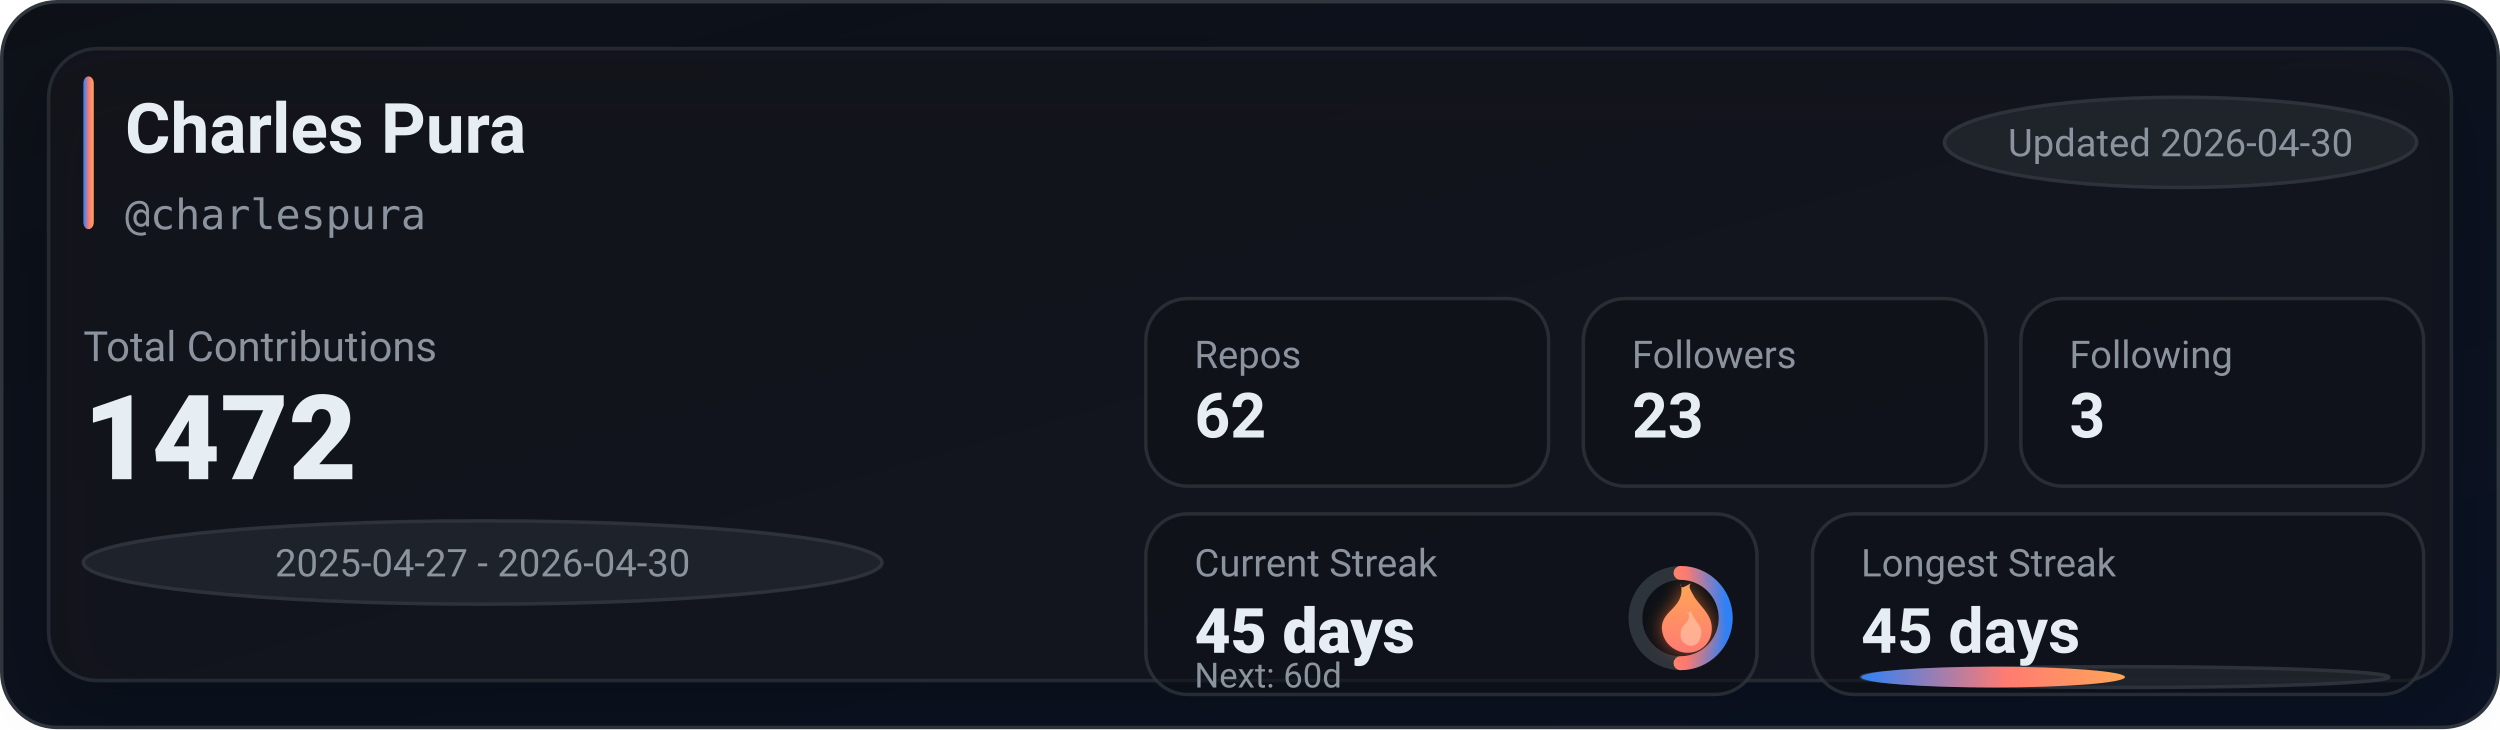
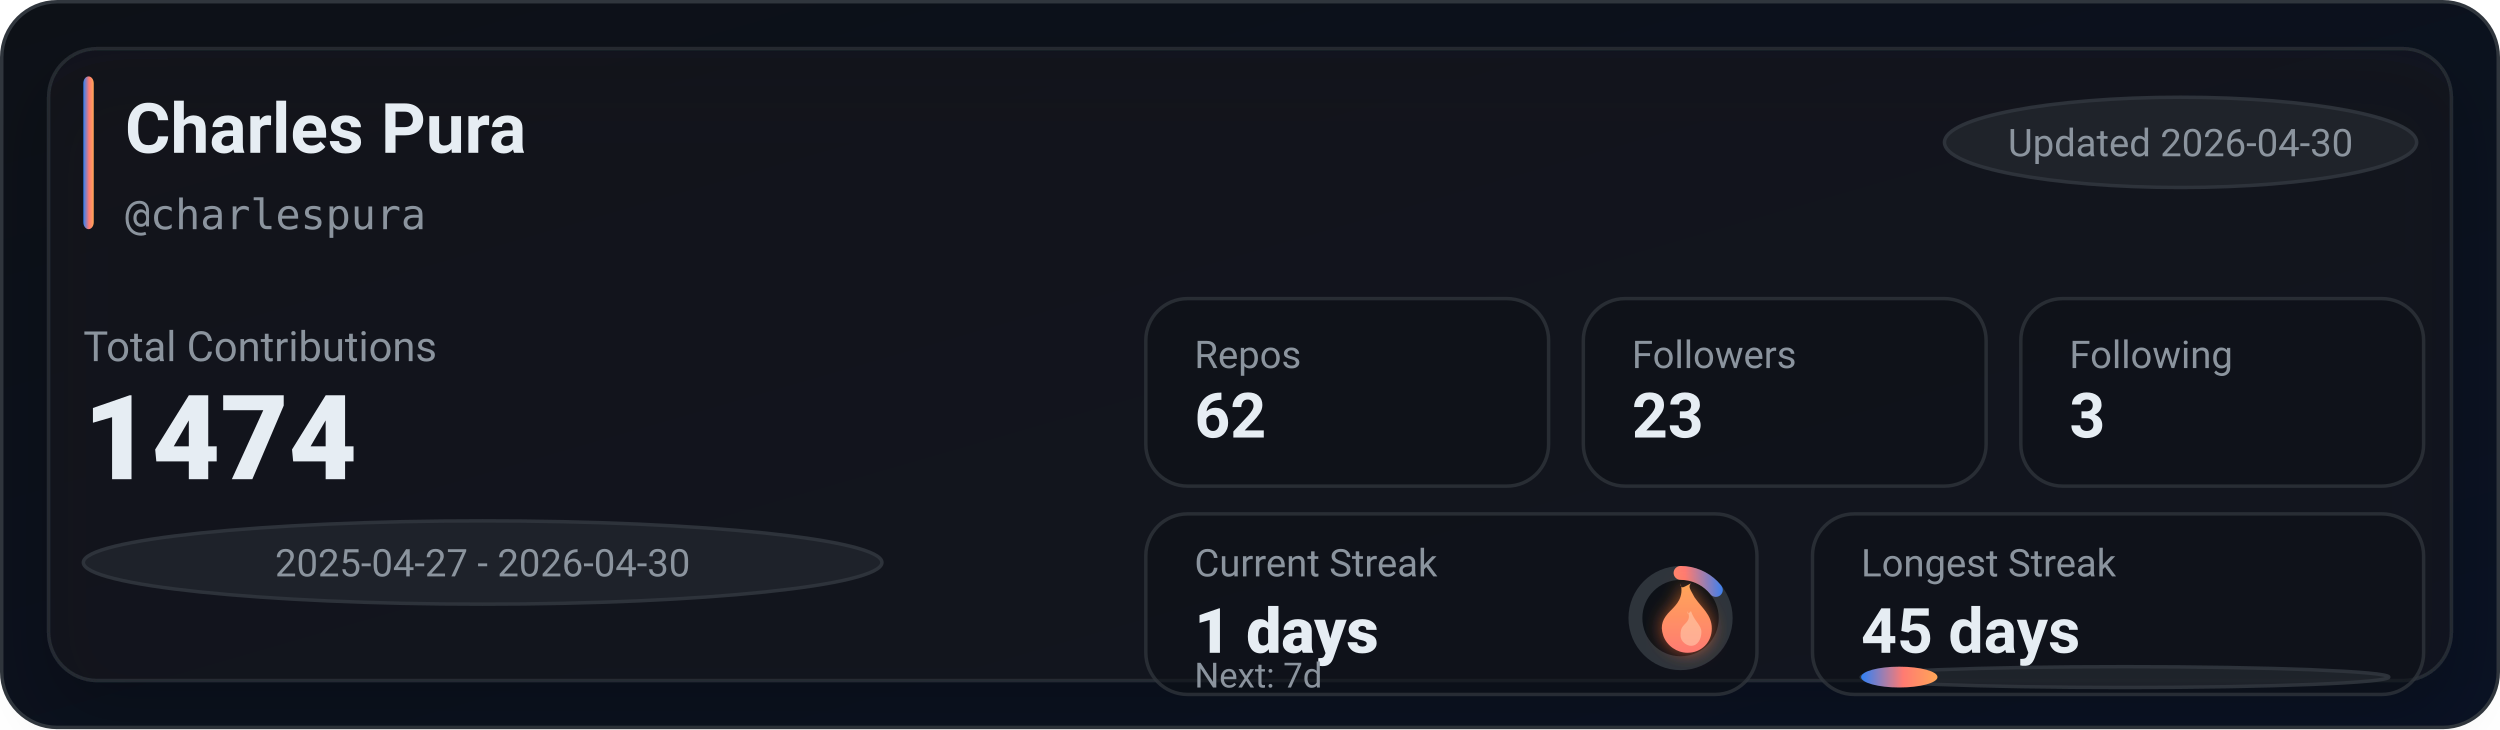
<svg xmlns="http://www.w3.org/2000/svg" width="720" height="210" viewBox="0 0 720 210" role="img" aria-label="GitHub stats for charlespura">
  <defs>
    <linearGradient id="bg" x1="0" y1="0" x2="1" y2="1">
      <stop offset="0%" stop-color="#0d1117" />
      <stop offset="100%" stop-color="#0a1224" />
    </linearGradient>
    <linearGradient id="accent" x1="0" y1="0" x2="1" y2="0">
      <stop offset="0%" stop-color="#2f81f7" />
      <stop offset="55%" stop-color="#ff7b72" />
      <stop offset="100%" stop-color="#ffa657" />
    </linearGradient>
    <linearGradient id="accentV" x1="0" y1="0" x2="0" y2="1">
      <stop offset="0%" stop-color="#ffa657" />
      <stop offset="55%" stop-color="#ff7b72" />
      <stop offset="100%" stop-color="#2f81f7" />
    </linearGradient>
    <linearGradient id="fire" x1="0" y1="0" x2="0" y2="1">
      <stop offset="0%" stop-color="#ffa657" />
      <stop offset="100%" stop-color="#ff7b72" />
    </linearGradient>
    <filter id="glow" x="-30%" y="-30%" width="160%" height="160%">
      <feGaussianBlur stdDeviation="2.5" result="blur" />
      <feColorMatrix in="blur" type="matrix" values="           1 0 0 0 0           0 0.6 0 0 0           0 0 0.2 0 0           0 0 0 0.65 0" result="colored" />
      <feMerge>
        <feMergeNode in="colored" />
        <feMergeNode in="SourceGraphic" />
      </feMerge>
    </filter>
    <filter id="softShadow" x="-30%" y="-30%" width="160%" height="160%">
      <feDropShadow dx="0" dy="10" stdDeviation="10" flood-color="#000000" flood-opacity="0.35" />
    </filter>
  </defs>
  <rect x="0.5" y="0.5" width="719" height="209" rx="16" fill="url(#bg)" stroke="#30363d" />
  <g filter="url(#softShadow)">
    <rect x="14" y="14" width="692" height="182" rx="14" fill="rgba(22,27,34,0.55)" stroke="rgba(48,54,61,0.65)" />
  </g>
  <rect x="24" y="22" width="3" height="44" rx="2" fill="url(#accent)" />
  <text x="36" y="44" fill="#e6edf3" font-family="ui-sans-serif,system-ui,-apple-system,Segoe UI,Roboto,Helvetica,Arial" font-size="20" font-weight="780">Charles Pura</text>
  <text x="36" y="66" fill="#8b949e" font-family="ui-monospace,SFMono-Regular,Menlo,Monaco,Consolas,monospace" font-size="12">@charlespura</text>
  <g transform="translate(560, 28)">
    <rect x="0" y="0" width="136" height="26" rx="999" fill="rgba(33,38,45,0.85)" stroke="rgba(48,54,61,0.9)" />
    <text x="68" y="17" text-anchor="middle" fill="#8b949e" font-family="ui-sans-serif,system-ui,-apple-system,Segoe UI,Roboto,Helvetica,Arial" font-size="11">Updated 2026-04-30</text>
  </g>
  <text x="24" y="104" fill="#8b949e" font-family="ui-sans-serif,system-ui,-apple-system,Segoe UI,Roboto,Helvetica,Arial" font-size="12">Total Contributions</text>
-   <text x="24" y="138" fill="#e6edf3" font-family="ui-sans-serif,system-ui,-apple-system,Segoe UI,Roboto,Helvetica,Arial" font-size="34" font-weight="900">1472</text>
+   <text x="24" y="138" fill="#e6edf3" font-family="ui-sans-serif,system-ui,-apple-system,Segoe UI,Roboto,Helvetica,Arial" font-size="34" font-weight="900">1474</text>
  <g transform="translate(24, 150)">
    <rect x="0" y="0" width="230" height="24" rx="999" fill="rgba(33,38,45,0.8)" stroke="rgba(48,54,61,0.9)" />
    <text x="115" y="16" text-anchor="middle" fill="#8b949e" font-family="ui-sans-serif,system-ui,-apple-system,Segoe UI,Roboto,Helvetica,Arial" font-size="11">2025-04-27 - 2026-04-30</text>
  </g>
  <g transform="translate(330, 86)">
    <rect x="0" y="0" width="116" height="54" rx="12" fill="rgba(13,17,23,0.55)" stroke="rgba(48,54,61,0.75)" />
    <rect x="126" y="0" width="116" height="54" rx="12" fill="rgba(13,17,23,0.55)" stroke="rgba(48,54,61,0.75)" />
    <rect x="252" y="0" width="116" height="54" rx="12" fill="rgba(13,17,23,0.55)" stroke="rgba(48,54,61,0.75)" />
    <text x="14" y="20" fill="#8b949e" font-family="ui-sans-serif,system-ui,-apple-system,Segoe UI,Roboto,Helvetica,Arial" font-size="11">Repos</text>
    <text x="14" y="40" fill="#e6edf3" font-family="ui-sans-serif,system-ui,-apple-system,Segoe UI,Roboto,Helvetica,Arial" font-size="18" font-weight="780">62</text>
    <text x="140" y="20" fill="#8b949e" font-family="ui-sans-serif,system-ui,-apple-system,Segoe UI,Roboto,Helvetica,Arial" font-size="11">Followers</text>
    <text x="140" y="40" fill="#e6edf3" font-family="ui-sans-serif,system-ui,-apple-system,Segoe UI,Roboto,Helvetica,Arial" font-size="18" font-weight="780">23</text>
    <text x="266" y="20" fill="#8b949e" font-family="ui-sans-serif,system-ui,-apple-system,Segoe UI,Roboto,Helvetica,Arial" font-size="11">Following</text>
    <text x="266" y="40" fill="#e6edf3" font-family="ui-sans-serif,system-ui,-apple-system,Segoe UI,Roboto,Helvetica,Arial" font-size="18" font-weight="780">3</text>
  </g>
  <g transform="translate(330, 148)">
    <rect x="0" y="0" width="176" height="52" rx="12" fill="rgba(13,17,23,0.55)" stroke="rgba(48,54,61,0.75)" />
    <rect x="192" y="0" width="176" height="52" rx="12" fill="rgba(13,17,23,0.55)" stroke="rgba(48,54,61,0.75)" />
    <text x="14" y="18" fill="#8b949e" font-family="ui-sans-serif,system-ui,-apple-system,Segoe UI,Roboto,Helvetica,Arial" font-size="11">Current Streak</text>
-     <text x="14" y="40" fill="#e6edf3" font-family="ui-sans-serif,system-ui,-apple-system,Segoe UI,Roboto,Helvetica,Arial" font-size="18" font-weight="860">45 days</text>
+     <text x="14" y="40" fill="#e6edf3" font-family="ui-sans-serif,system-ui,-apple-system,Segoe UI,Roboto,Helvetica,Arial" font-size="18" font-weight="860">1 days</text>
    <g transform="translate(154, 30)">
      <circle cx="0" cy="0" r="13" fill="rgba(13,17,23,0.85)" stroke="rgba(48,54,61,0.95)" stroke-width="4" />
-       <circle cx="0" cy="0" r="13" fill="none" stroke="url(#accentV)" stroke-width="4" stroke-linecap="round" stroke-dasharray="40.84 40.84" transform="rotate(-90)" />
+       <circle cx="0" cy="0" r="13" fill="none" stroke="url(#accentV)" stroke-width="4" stroke-linecap="round" stroke-dasharray="11.67 70.01" transform="rotate(-90)" />
      <g transform="translate(-10, -12)" filter="url(#glow)">
        <path d="M10 2c1 4-1 6-3 8-2 2-3 4-2 7 1 3 4 5 7 5 4 0 7-3 7-7 0-4-3-6-5-9-1-2-2-3-1-4-2 1-3 2-3 0z" fill="url(#fire)" />
        <path d="M12 10c1 2 0 3-1 4-1 1-1 2-1 3 0 2 2 3 3 3 2 0 3-2 3-4 0-2-2-3-3-6-1 1-1 1-1 0z" fill="#ffd1b3" opacity="0.55" />
      </g>
    </g>
-     <text x="14" y="50" fill="#8b949e" font-family="ui-sans-serif,system-ui,-apple-system,Segoe UI,Roboto,Helvetica,Arial" font-size="10">Next: 60d</text>
+     <text x="14" y="50" fill="#8b949e" font-family="ui-sans-serif,system-ui,-apple-system,Segoe UI,Roboto,Helvetica,Arial" font-size="10">Next: 7d</text>
    <text x="206" y="18" fill="#8b949e" font-family="ui-sans-serif,system-ui,-apple-system,Segoe UI,Roboto,Helvetica,Arial" font-size="11">Longest Streak</text>
    <text x="206" y="40" fill="#e6edf3" font-family="ui-sans-serif,system-ui,-apple-system,Segoe UI,Roboto,Helvetica,Arial" font-size="18" font-weight="780">45 days</text>
    <rect x="206" y="44" width="152" height="6" rx="999" fill="rgba(33,38,45,0.85)" stroke="rgba(48,54,61,0.9)" />
-     <rect x="206" y="44" width="76" height="6" rx="999" fill="url(#accent)" />
+     <rect x="206" y="44" width="22" height="6" rx="999" fill="url(#accent)" />
  </g>
</svg>
